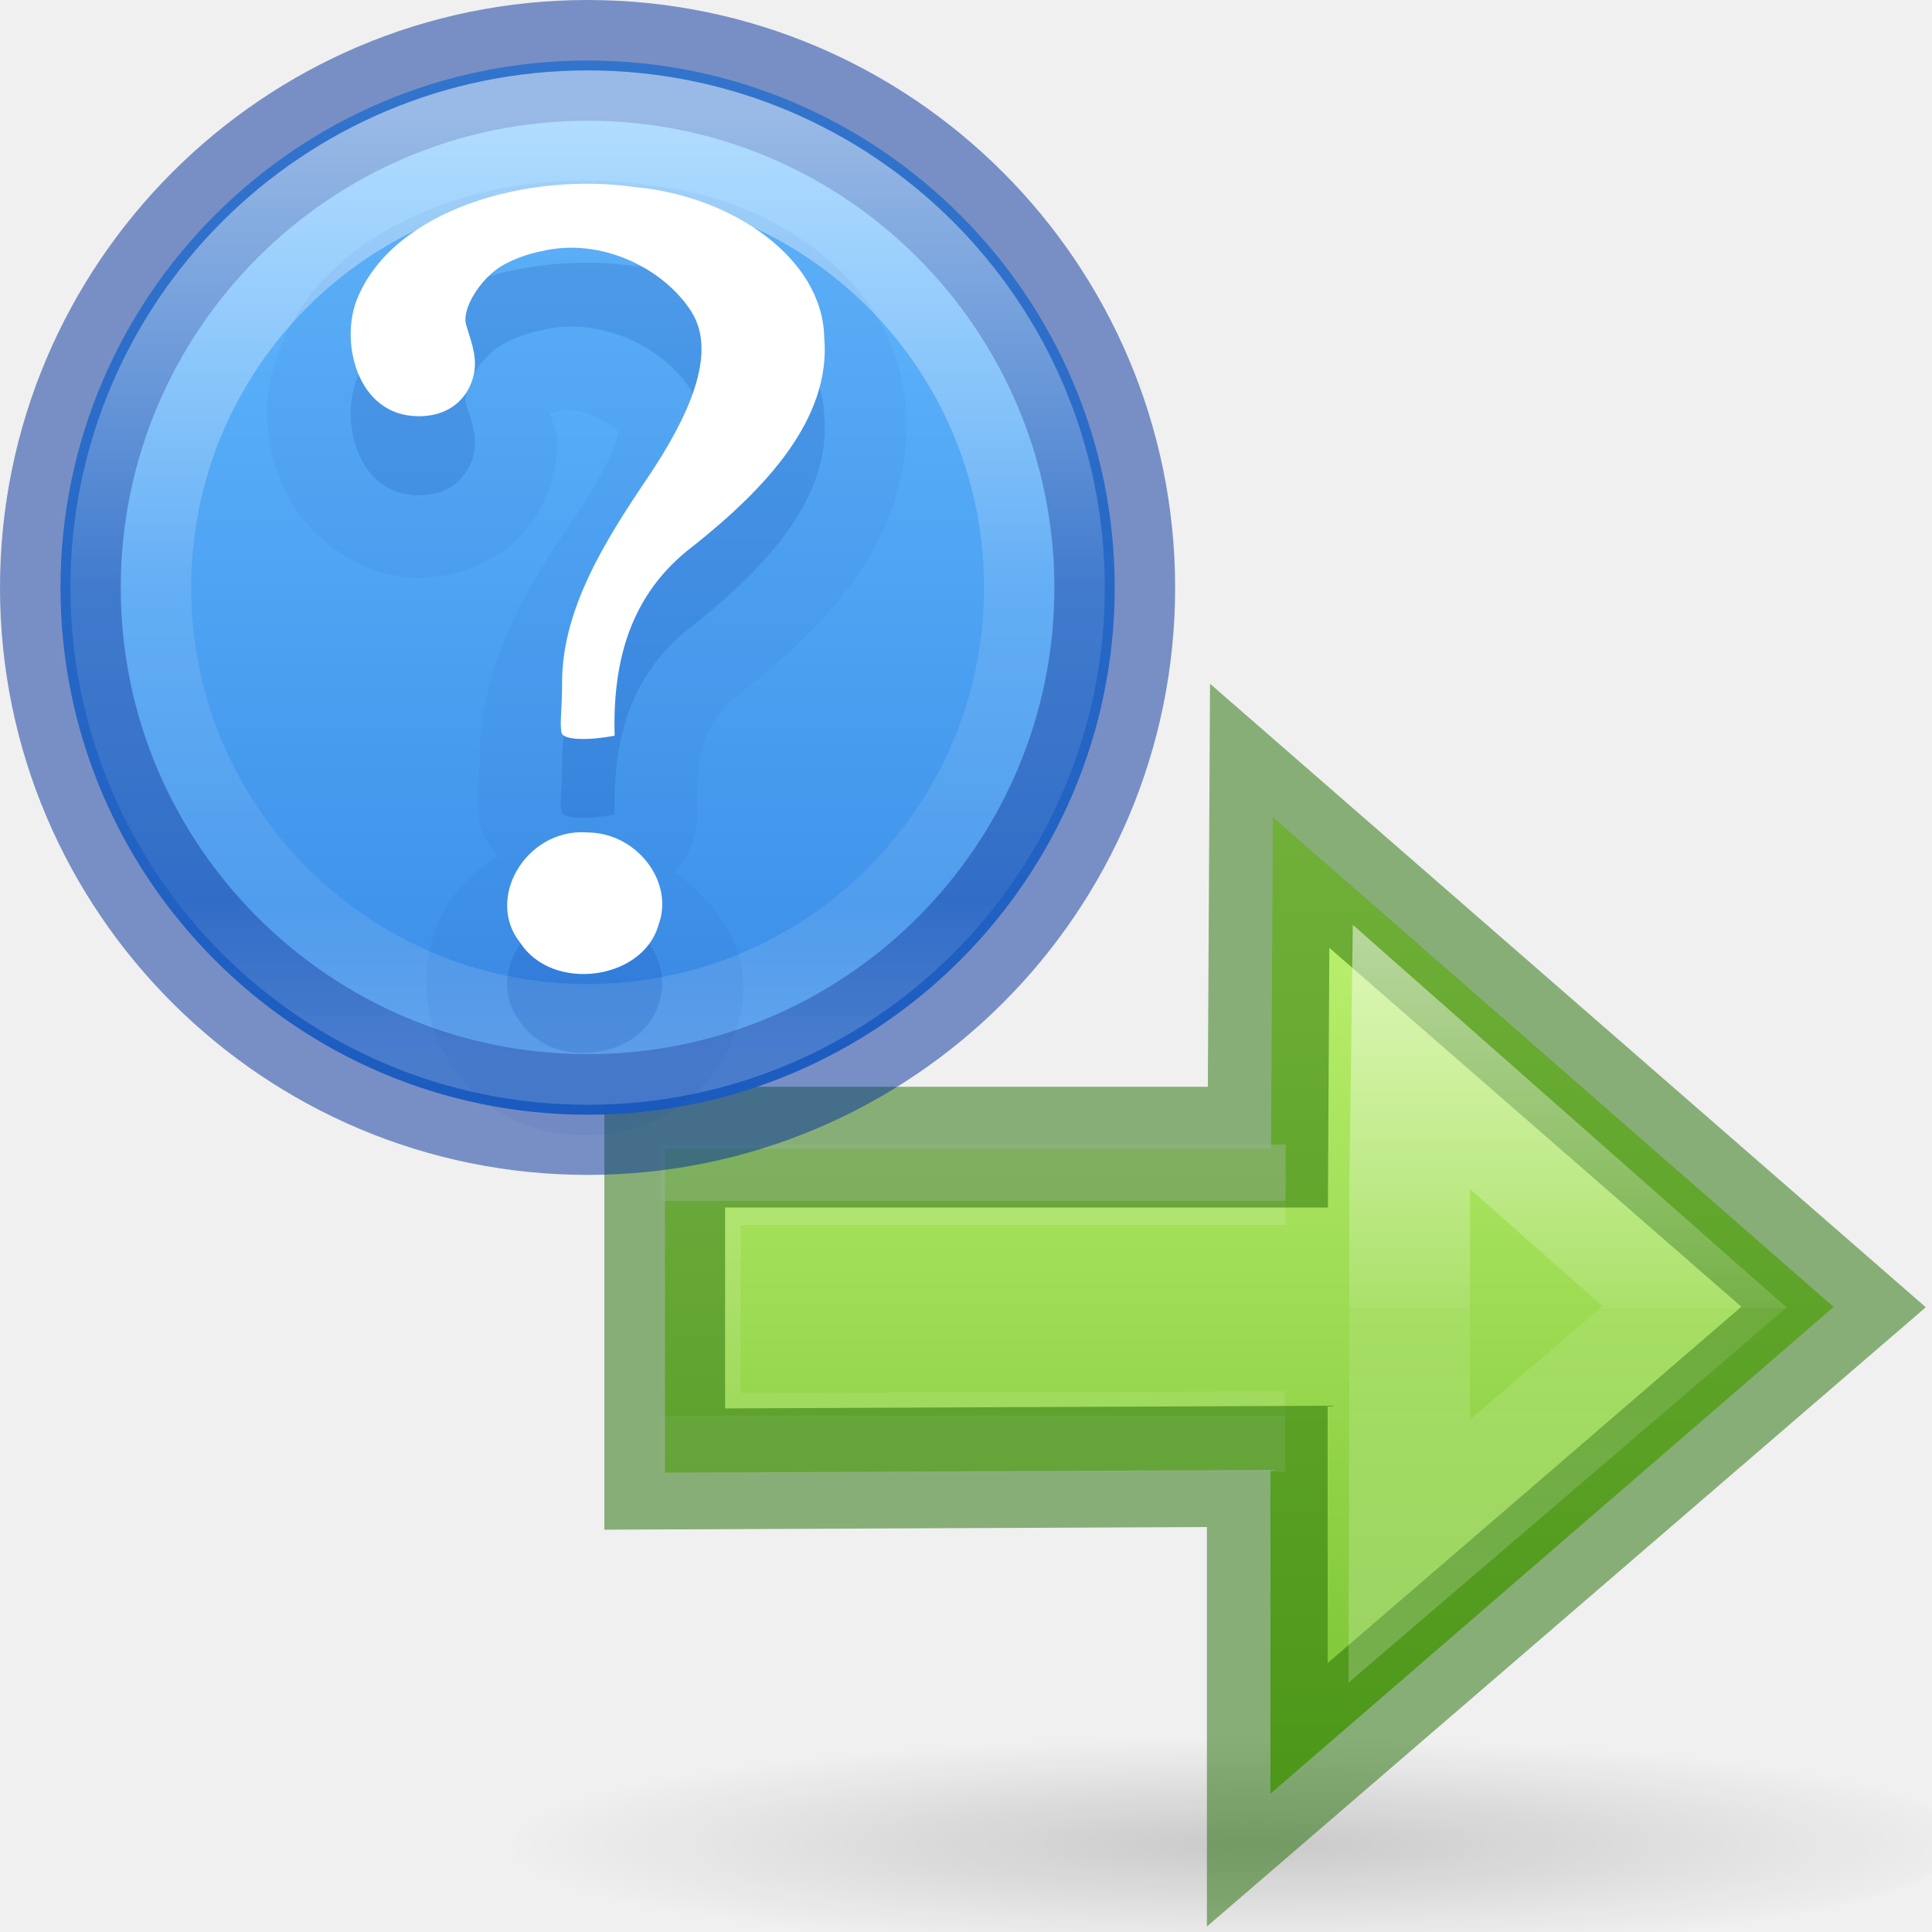
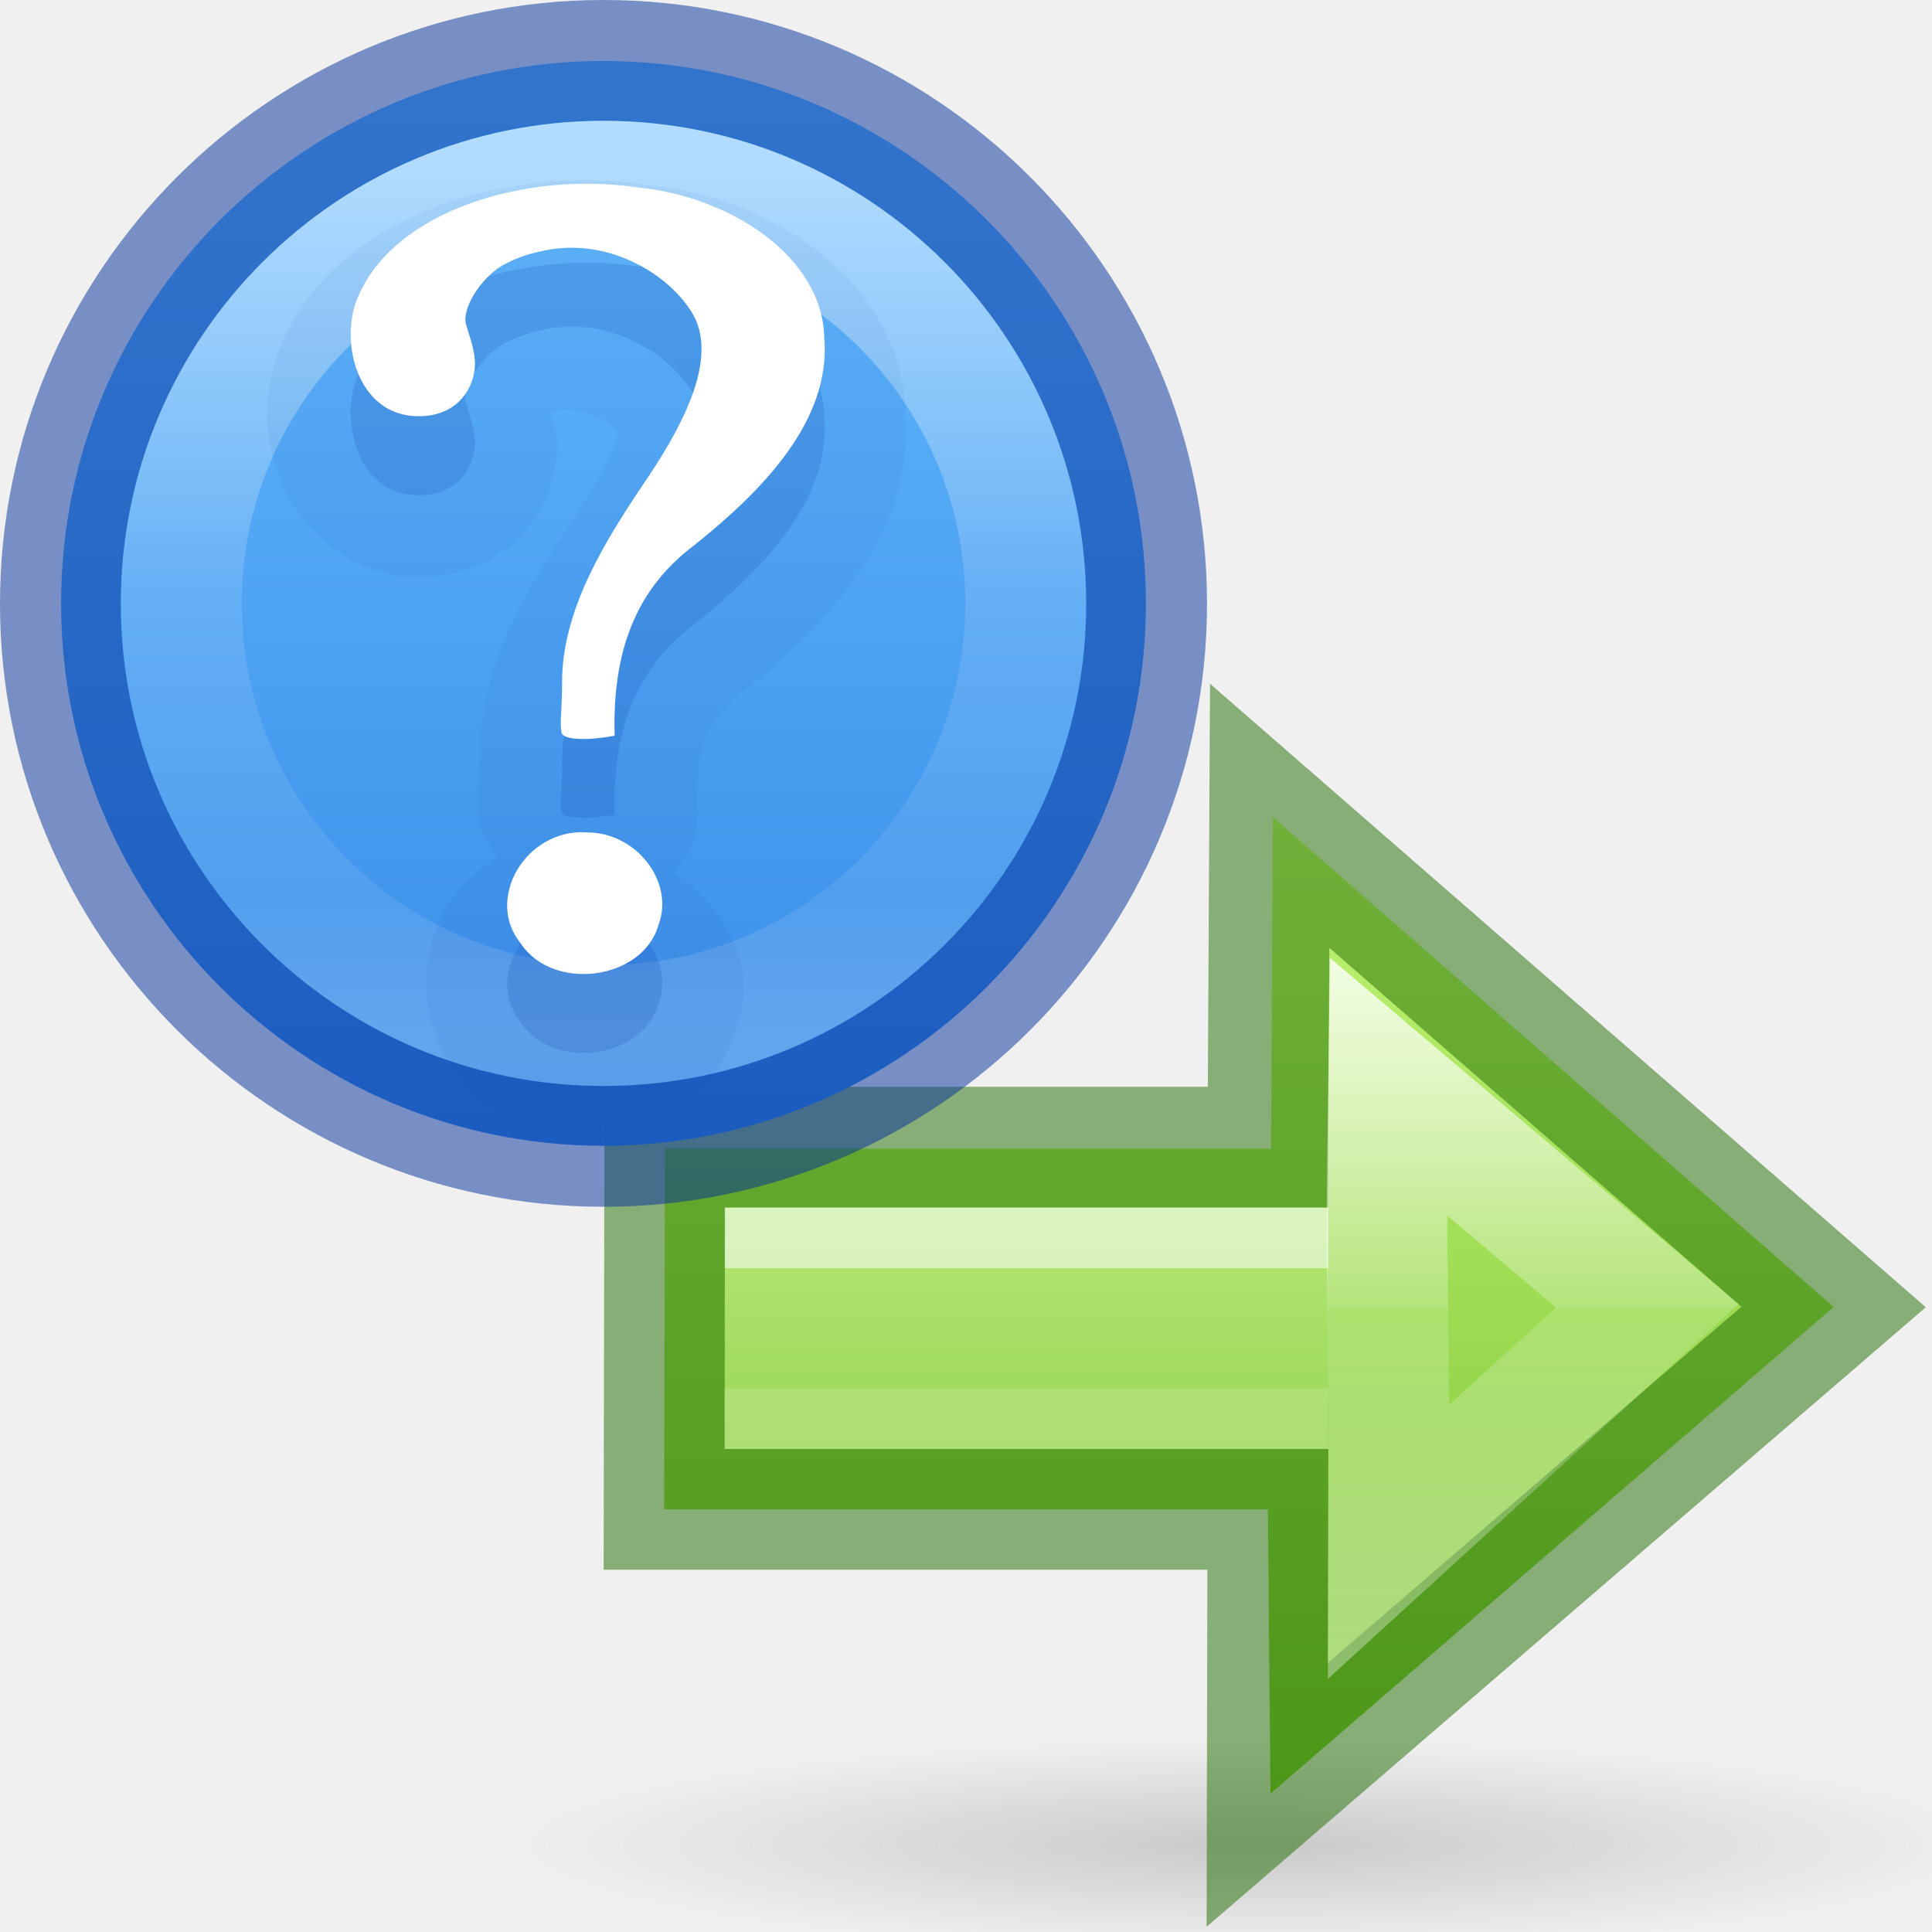
<svg xmlns="http://www.w3.org/2000/svg" height="16" width="16">
  <radialGradient id="a" cx="11.25" cy="19.031" gradientTransform="matrix(2.60465 0 0 .37206 -4.557 16.44)" gradientUnits="userSpaceOnUse" r="8.063">
    <stop offset="0" />
    <stop offset="1" stop-opacity="0" />
  </radialGradient>
-   <linearGradient id="b" gradientTransform="matrix(-1.00464 0 0 1 53.79 -17.47)" gradientUnits="userSpaceOnUse" x1="34.883" x2="34.883" y1="22.992" y2="28.992">
+   <linearGradient id="b" gradientTransform="matrix(-1.00464 0 0 1 53.79 -17.47)" gradientUnits="userSpaceOnUse" x1="35.273" x2="35.273" y1="24.868" y2="28.243">
    <stop offset="0" stop-color="#fff" />
    <stop offset="0" stop-color="#fff" stop-opacity=".235" />
    <stop offset="1" stop-color="#fff" stop-opacity=".157" />
    <stop offset="1" stop-color="#fff" stop-opacity=".392" />
  </linearGradient>
  <linearGradient id="c" gradientTransform="matrix(0 1 1 0 2.746 -15.478)" gradientUnits="userSpaceOnUse" x1="4.715" x2="43.601" y1="22.595" y2="22.595">
    <stop offset="0" stop-color="#d1ff82" />
    <stop offset="1" stop-color="#68b723" />
  </linearGradient>
  <linearGradient id="d" gradientTransform="matrix(-1.00464 0 0 1 53.79 -17.47)" gradientUnits="userSpaceOnUse" x1="34.883" x2="34.883" y1="12.992" y2="37.992">
    <stop offset="0" stop-color="#fff" />
    <stop offset=".52" stop-color="#fff" stop-opacity=".235" />
    <stop offset=".52" stop-color="#fff" stop-opacity=".157" />
    <stop offset="1" stop-color="#fff" stop-opacity=".392" />
  </linearGradient>
-   <linearGradient id="e" gradientTransform="matrix(.57485 0 0 .42976 -1164.014 -1377.772)" gradientUnits="userSpaceOnUse" x1="2035.165" x2="2035.165" y1="3208.074" y2="3241.997">
+   <linearGradient id="e" gradientTransform="matrix(.3443185 0 0 .2574138 -697.0041 -825.04)" gradientUnits="userSpaceOnUse" x1="2035.165" x2="2035.165" y1="3208.074" y2="3241.997">
    <stop offset="0" stop-color="#64baff" />
    <stop offset="1" stop-color="#3689e6" />
  </linearGradient>
-   <linearGradient id="f" gradientUnits="userSpaceOnUse" x1="7.814" x2="7.814" y1="1.282" y2="14.669">
+   <linearGradient id="f" gradientUnits="userSpaceOnUse" x1="4.898" x2="4.898" y1="1.384" y2="8.584">
    <stop offset="0" stop-color="#fff" />
    <stop offset=".508" stop-color="#fff" stop-opacity=".235" />
    <stop offset=".835" stop-color="#fff" stop-opacity=".157" />
    <stop offset="1" stop-color="#fff" stop-opacity=".392" />
  </linearGradient>
  <path d="m44.412 23.445c0 4-40.666 4.077-40.666.077s40.666-4.076 40.666-.077z" fill="url(#a)" opacity=".163" transform="matrix(.2963 0 0 .2963 3.062 8.308)" />
-   <path d="m25.243-5.2 15.674 13.69-15.742 13.604v-9.05l-16.924.078v-9.055h16.94z" fill="url(#c)" transform="matrix(.2963 0 0 .2963 3.062 8.308)" />
+   <path d="m25.243-5.2 15.674 13.69-15.742 13.604-.072-7.946h-16.875l.023-10.081h16.94z" fill="url(#c)" transform="matrix(.2963 0 0 .2963 3.062 8.308)" />
  <g fill="none">
-     <path d="m25.585 11.973-16.343.05.006-6.95h16.352" opacity=".6" stroke="url(#b)" stroke-width="2.25" transform="matrix(.2963 0 0 .2963 3.062 8.308)" />
-     <path d="m5.505 9.5h4.995l.015-2.744 4.67 4.068-4.69 4.04v-2.72l-4.99.022z" opacity=".5" stroke="#206b00" stroke-width="1" />
-     <path d="m29.116 1.506-.052 3.998v6.004l-.01 3.807 7.975-6.828z" opacity=".6" stroke="url(#d)" stroke-width="3.375" transform="matrix(.2963 0 0 .2963 3.062 8.308)" />
+     <path d="m26.79 10.773h-15.187v-3.375h15.187" opacity=".6" stroke="url(#b)" stroke-width="3.375" transform="matrix(.2963 0 0 .2963 3.062 8.308)" />
+     <path d="m5.505 9.5h4.995l.015-2.744 4.67 4.068-4.69 4.04.005-2.364h-5z" opacity=".5" stroke="#206b00" stroke-width="1" />
+     <path d="m28.478 2.335-.052 3.998.062 4.912-.01 3.807 7.227-6.594z" fill="none" stroke="url(#d)" stroke-width="3.375" transform="matrix(.2963 0 0 .2963 3.062 8.308)" />
  </g>
-   <path d="m8 .5c-4.138 0-7.5 3.362-7.5 7.5s3.362 7.5 7.5 7.5 7.5-3.362 7.5-7.5-3.362-7.5-7.5-7.5z" fill="url(#e)" opacity=".99" transform="matrix(.58203 0 0 .58203 .21 .21)" />
-   <path d="m4.866.5c-2.408 0-4.366 1.96-4.366 4.367 0 2.409 1.96 4.363 4.367 4.363 2.41 0 4.365-1.955 4.365-4.364-.002-2.408-1.956-4.366-4.365-4.366z" style="opacity:.5;fill:none;stroke:#002e99;stroke-width:1;stroke-linecap:round;stroke-linejoin:round" />
-   <path d="m14.5 8c0 3.59-2.91 6.5-6.5 6.5s-6.5-2.91-6.5-6.5 2.91-6.5 6.5-6.5 6.5 2.91 6.5 6.5z" style="opacity:.5;fill:none;stroke-width:1.718;stroke-linecap:round;stroke-linejoin:round;stroke:url(#f)" transform="matrix(.58203 0 0 .58203 .21 .21)" />
+   <path d="m4.998.505c-2.479 0-4.492 2.014-4.492 4.492s2.014 4.492 4.492 4.492c2.479 0 4.492-2.014 4.492-4.492s-2.014-4.492-4.492-4.492z" fill="url(#e)" opacity=".99" stroke-width=".599" />
+   <path d="m4.998.5c-2.481 0-4.498 2.019-4.498 4.499 0 2.482 2.019 4.495 4.499 4.495 2.483 0 4.497-2.014 4.497-4.496-.002-2.481-2.015-4.498-4.497-4.498z" style="opacity:.5;fill:none;stroke:#002e99;stroke-width:1;stroke-linecap:round;stroke-linejoin:round" />
+   <path d="m8.494 4.997c0 1.931-1.565 3.496-3.496 3.496s-3.496-1.565-3.496-3.496 1.565-3.496 3.496-3.496 3.496 1.565 3.496 3.496z" fill="none" opacity=".5" stroke="url(#f)" stroke-linecap="round" stroke-linejoin="round" />
  <path d="m5.34 1.528c-.56-.077-1.148-.025-1.686.17-.542.196-1.067.553-1.32 1.15-.165.382-.16.763-.005 1.147.152.385.6.79 1.136.79.302 0 .61-.118.812-.313.203-.196.302-.437.33-.67.028-.215-.02-.265-.053-.378l.01-.004c.024-.008-.02.004.07-.018.19-.047.467.128.512.2-.035-.056-.004-.076-.046.055-.04.132-.153.348-.305.573-.35.52-.826 1.193-.824 2.08 0 .192-.036.263.002.51.018.115.092.184.15.27-.17.113-.327.25-.427.42-.224.378-.244.937.073 1.355.31.443.824.585 1.258.526.436-.058.912-.342 1.073-.873.186-.55-.098-.99-.516-1.296a.684.684 0 0 0 .19-.49c-.013-.484.045-.758.385-1.012a.684.684 0 0 0 .017-.014c.314-.25.643-.544.908-.917.26-.367.457-.846.418-1.38-.023-.57-.347-1.04-.747-1.343-.402-.307-.894-.485-1.415-.536zm-.83 1.915v.006c.004-.006.04-.032-.007-.005 0 0 .006 0 .007-.002zm.333 3.42h.048c-.01 0-.018.01-.03.01-.007 0-.01-.01-.017-.01z" fill="#002e99" opacity=".05" />
  <path d="m5.09 6.748c-.016-.594.114-1.17.66-1.578.578-.462 1.135-1.04 1.076-1.72-.013-.657-.76-1.172-1.563-1.246-.904-.13-1.998.19-2.3.913-.154.353-.012.985.504.985.3 0 .44-.2.463-.383.017-.14-.038-.263-.07-.377-.038-.13.12-.383.294-.485.145-.086.296-.115.318-.12.52-.13 1.038.154 1.255.5.216.343-.022.866-.364 1.374-.343.508-.71 1.085-.708 1.698 0 .233-.02.313-.006.407.01.075.254.066.44.03zm-.237.8c-.497-.03-.84.55-.542.917.267.407 1.015.307 1.143-.154.133-.357-.187-.77-.6-.763z" fill="#002e99" opacity=".15" />
  <path d="m5.09 6.093c-.016-.593.114-1.17.66-1.578.578-.462 1.135-1.04 1.076-1.72-.013-.657-.76-1.17-1.563-1.245-.904-.13-1.998.19-2.3.913-.154.352-.012.984.504.984.3 0 .44-.2.463-.383.017-.138-.038-.26-.07-.376-.038-.13.12-.382.294-.485.145-.086.296-.115.318-.12.52-.128 1.038.155 1.255.5.216.344-.022.866-.364 1.374-.343.508-.71 1.085-.708 1.698 0 .234-.02.313-.006.408.01.075.254.066.44.03zm-.237.8c-.497-.028-.84.55-.542.918.267.407 1.015.307 1.143-.153.133-.358-.187-.77-.6-.764z" fill="#fff" />
</svg>
